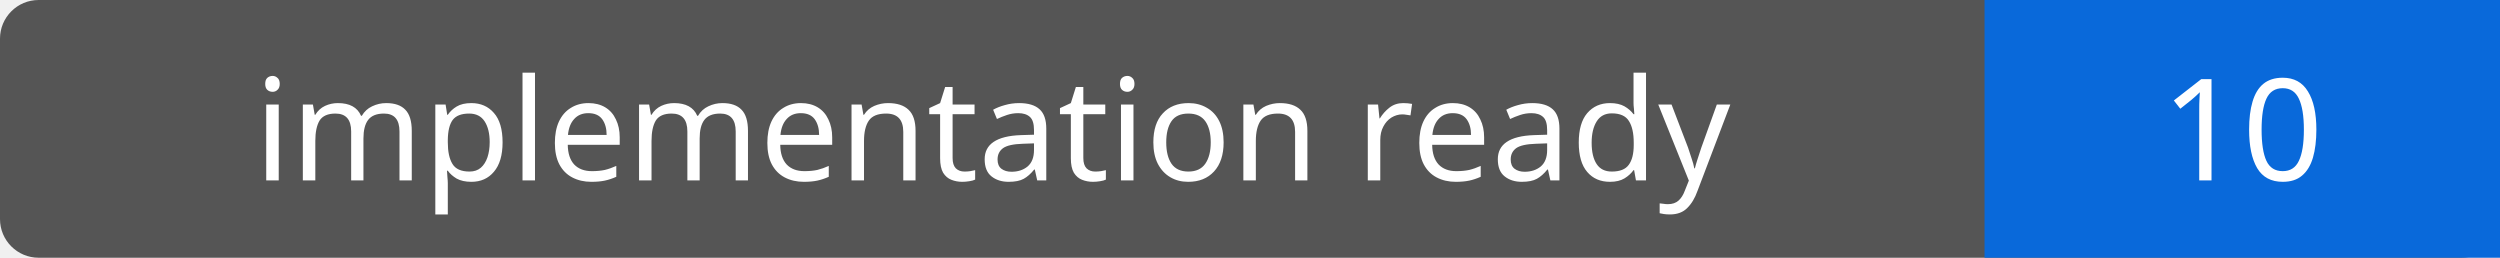
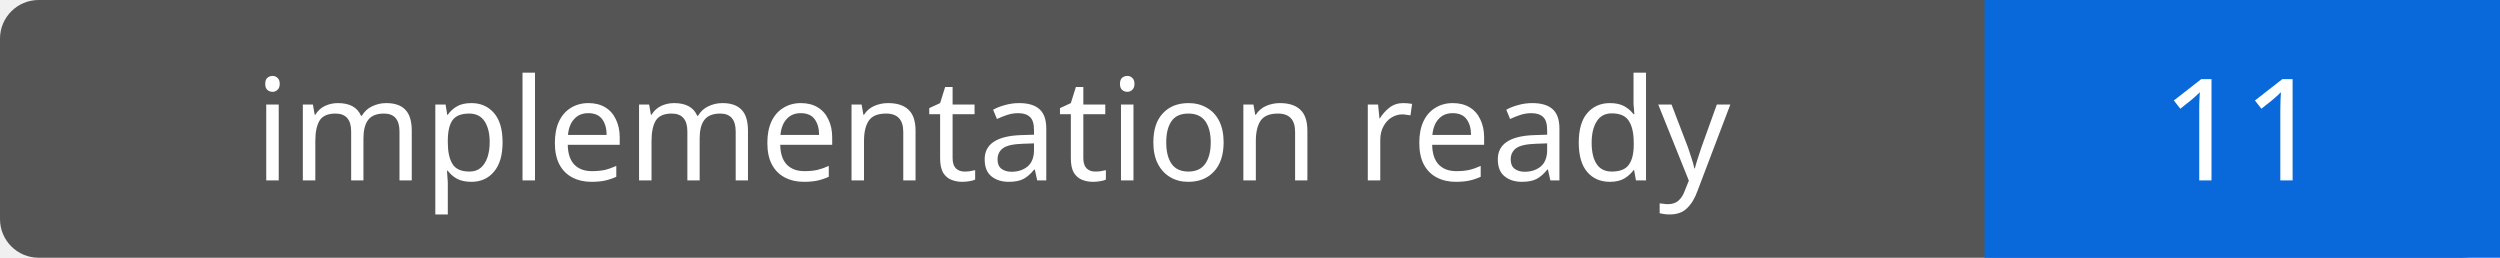
- <svg xmlns="http://www.w3.org/2000/svg" width="194" height="20" role="img" aria-label="implementation ready: 10">
+ <svg xmlns="http://www.w3.org/2000/svg" width="194" height="20" role="img" aria-label="implementation ready: 11">
  <rect width="194" height="20" rx="3" fill="#555" />
  <path fill="#0969da" d="M154 0h40v20H154z" />
  <g fill="#fff" text-anchor="middle" font-family="Verdana,sans-serif" font-size="11">
    <text x="77.0" y="14">implementation ready</text>
-     <text x="174.0" y="14">10</text>
+     <text x="174.0" y="14">11</text>
  </g>
</svg>
